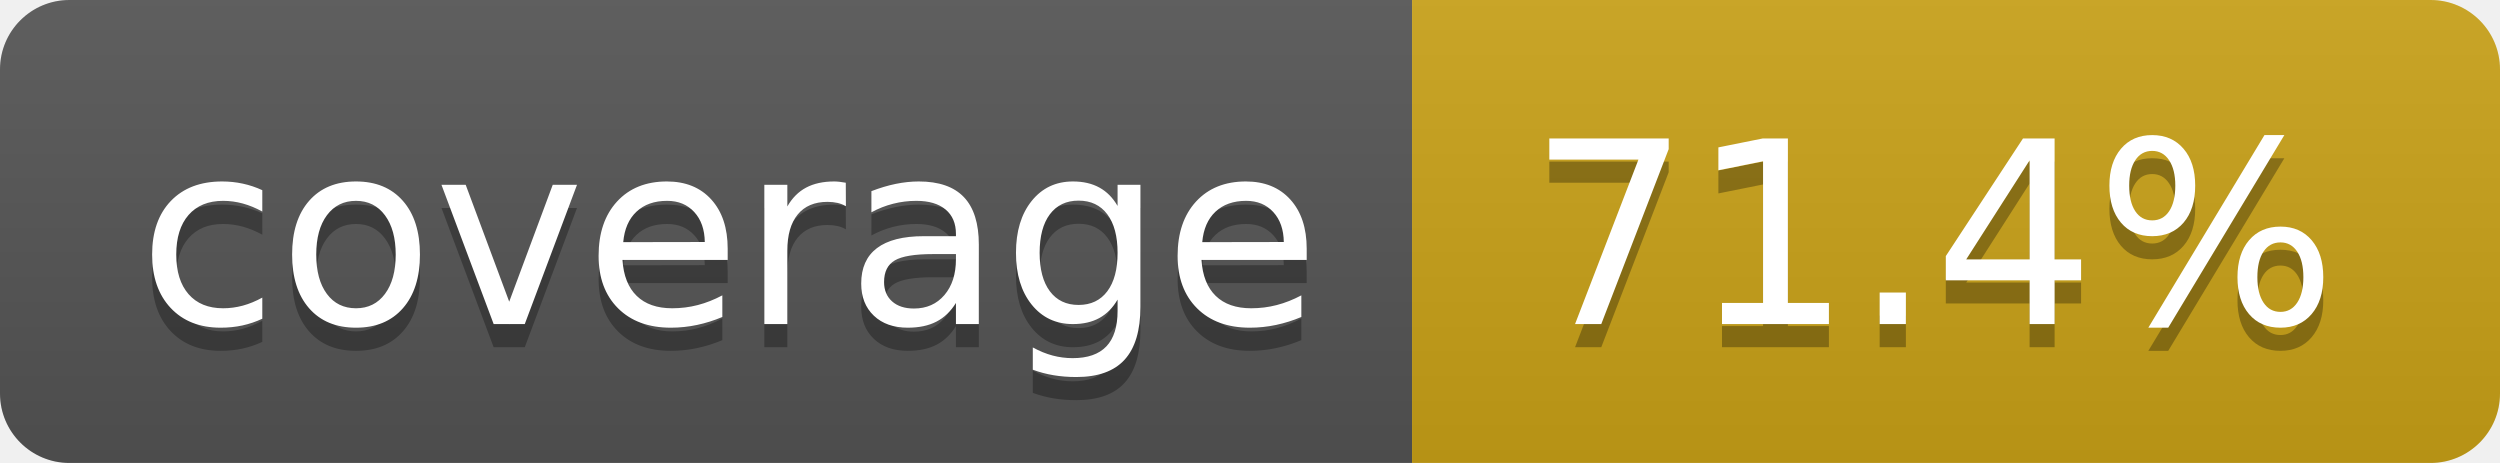
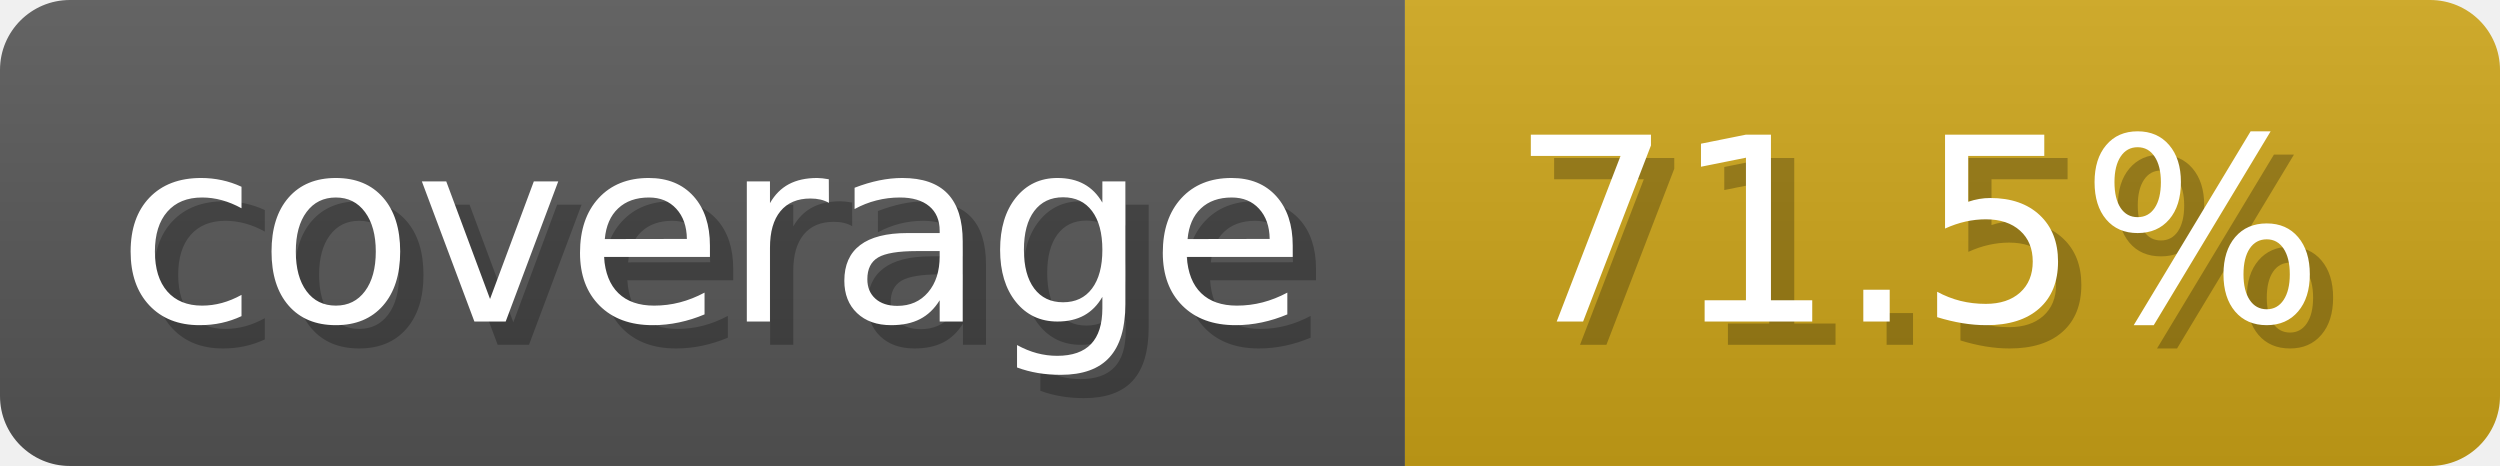
- <svg xmlns="http://www.w3.org/2000/svg" width="108" height="20" role="img" aria-label="coverage: 71.4%">
-   <linearGradient id="s" x2="0" y2="100%">
-     <stop offset="0" stop-color="#bbb" stop-opacity=".1" />
+ <svg xmlns="http://www.w3.org/2000/svg" width="107.3" height="20" viewBox="0 0 1073 200" role="img" aria-label="coverage: 71.5%">
+   <linearGradient id="a" x2="0" y2="100%">
+     <stop offset="0" stop-opacity=".1" stop-color="#EEE" />
    <stop offset="1" stop-opacity=".1" />
  </linearGradient>
-   <clipPath id="r">
-     <rect width="108" height="20" rx="3" fill="#fff" />
-   </clipPath>
-   <g clip-path="url(#r)">
-     <rect width="61" height="20" fill="#555" />
-     <rect x="61" width="143" height="20" fill="#cba317" />
-     <rect width="108" height="20" fill="url(#s)" />
+   <mask id="m">
+     <rect width="1073" height="200" rx="30" fill="#FFF" />
+   </mask>
+   <g mask="url(#m)">
+     <rect width="603" height="200" fill="#555" />
+     <rect width="470" height="200" fill="#cba317" x="603" />
+     <rect width="1073" height="200" fill="url(#a)" />
  </g>
-   <g fill="#fff" text-anchor="middle" font-family="Verdana,Geneva,DejaVu Sans,sans-serif" text-rendering="geometricPrecision" font-size="110">
-     <text aria-hidden="true" x="315" y="150" fill="#010101" fill-opacity=".3" transform="scale(.1)" textLength="510">coverage</text>
-     <text x="315" y="140" transform="scale(.1)" fill="#fff" textLength="510">coverage</text>
-     <text aria-hidden="true" x="835" y="150" fill="#010101" fill-opacity=".3" transform="scale(.1)">71.4%</text>
-     <text x="835" y="140" transform="scale(.1)" fill="#fff">71.4%</text>
+   <g aria-hidden="true" fill="#fff" text-anchor="start" font-family="Verdana,DejaVu Sans,sans-serif" font-size="110">
+     <text x="60" y="148" textLength="503" fill="#000" opacity="0.25">coverage</text>
+     <text x="50" y="138" textLength="503">coverage</text>
+     <text x="658" y="148" textLength="370" fill="#000" opacity="0.25">71.5%</text>
+     <text x="648" y="138" textLength="370">71.5%</text>
  </g>
</svg>
